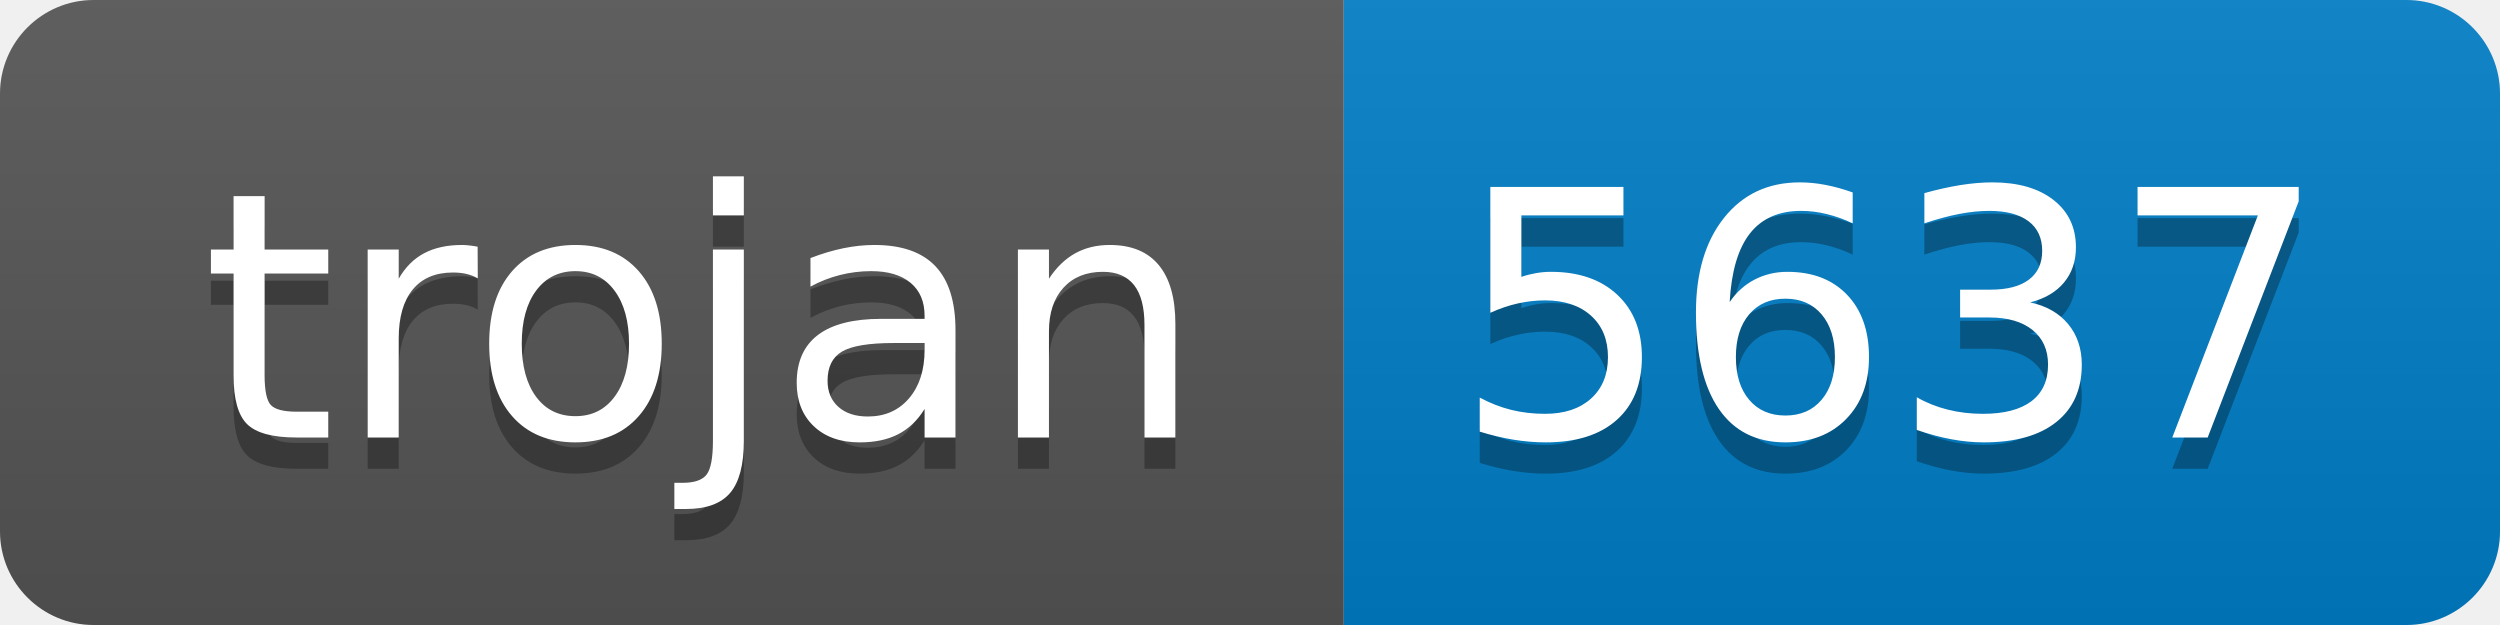
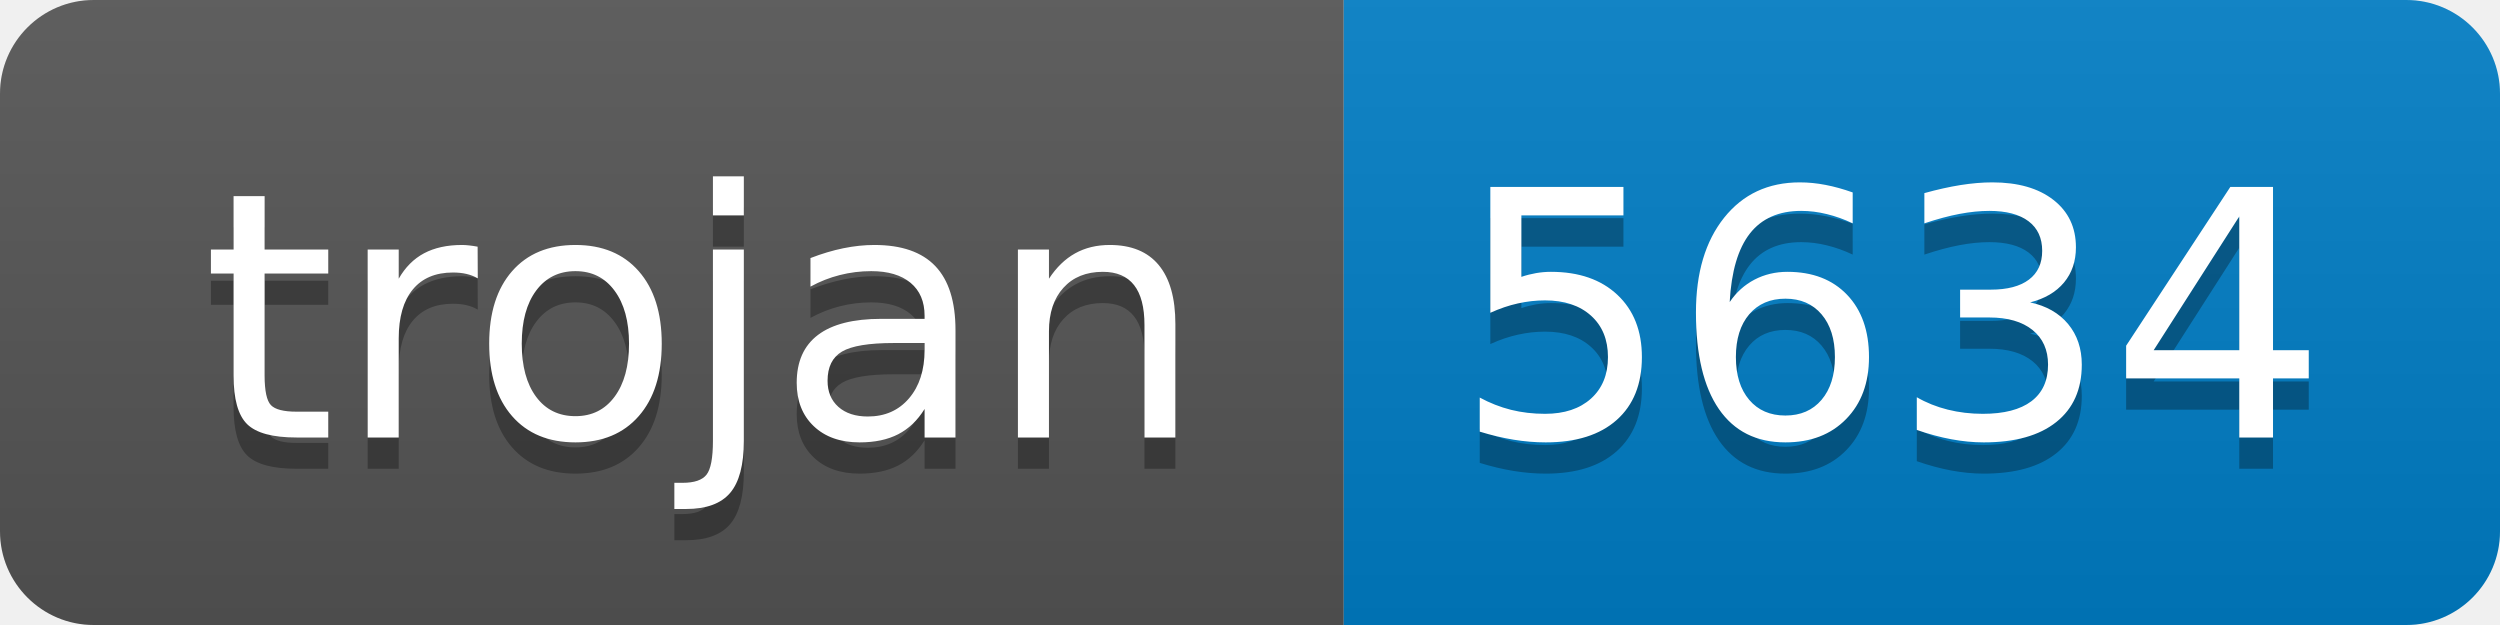
- <svg xmlns="http://www.w3.org/2000/svg" width="80" height="20" role="img" aria-label="trojan: 5637">
+ <svg xmlns="http://www.w3.org/2000/svg" width="80" height="20" role="img" aria-label="trojan: 5634">
  <linearGradient id="s" x2="0" y2="100%">
    <stop offset="0" stop-color="#bbb" stop-opacity=".1" />
    <stop offset="1" stop-opacity=".1" />
  </linearGradient>
  <clipPath id="r">
    <rect width="80" height="20" rx="3" fill="#fff" />
  </clipPath>
  <g clip-path="url(#r)">
    <rect width="43" height="20" fill="#555" />
    <rect x="43" width="37" height="20" fill="#007ec6" />
    <rect width="80" height="20" fill="url(#s)" />
  </g>
  <g fill="#fff" text-anchor="middle" font-family="Verdana,Geneva,DejaVu Sans,sans-serif" text-rendering="geometricPrecision" font-size="110">
    <text aria-hidden="true" x="225" y="150" fill="#010101" fill-opacity=".3" transform="scale(.1)" textLength="330">trojan</text>
    <text x="225" y="140" transform="scale(.1)" fill="#fff" textLength="330">trojan</text>
-     <text aria-hidden="true" x="605" y="150" fill="#010101" fill-opacity=".3" transform="scale(.1)" textLength="270">5637</text>
-     <text x="605" y="140" transform="scale(.1)" fill="#fff" textLength="270">5637</text>
+     <text aria-hidden="true" x="605" y="150" fill="#010101" fill-opacity=".3" transform="scale(.1)" textLength="270">5634</text>
+     <text x="605" y="140" transform="scale(.1)" fill="#fff" textLength="270">5634</text>
  </g>
</svg>
